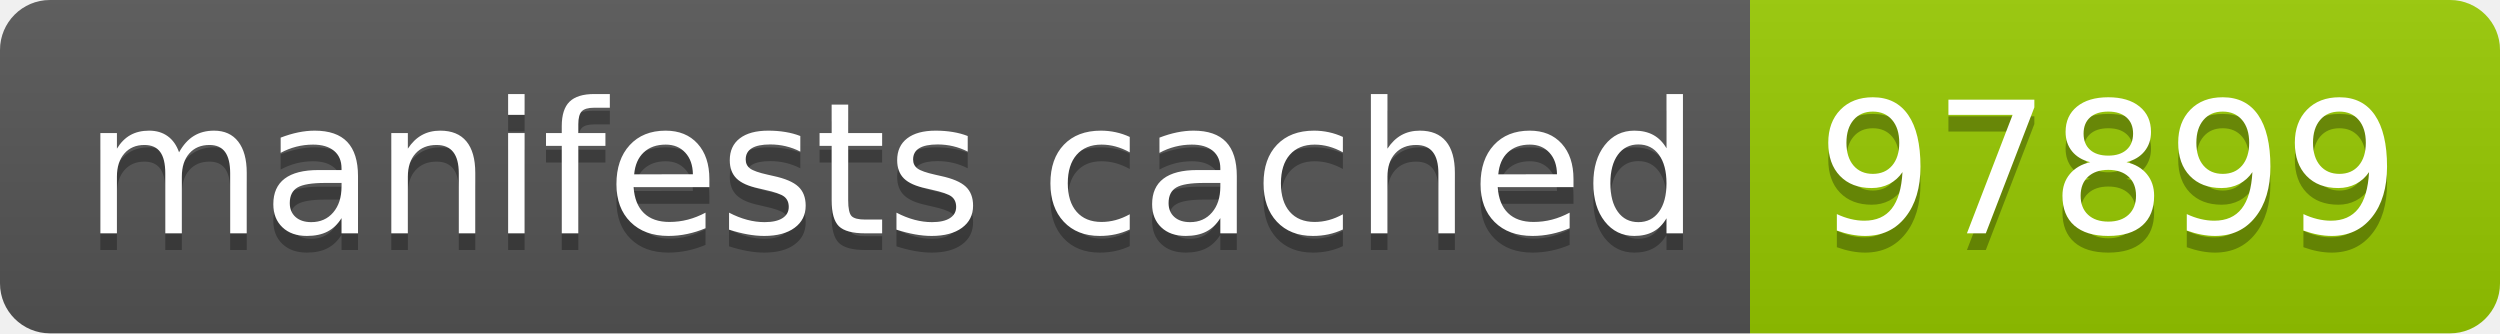
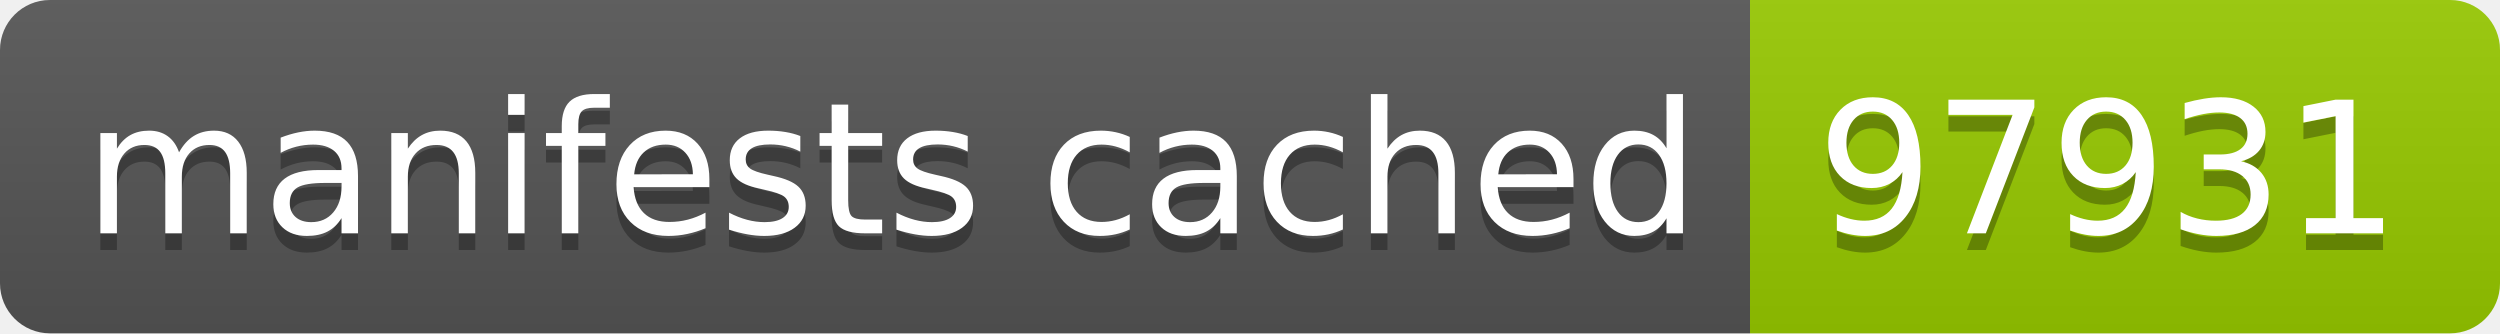
- <svg xmlns="http://www.w3.org/2000/svg" width="150" height="20" role="img" aria-label="manifests cached: 97899">
+ <svg xmlns="http://www.w3.org/2000/svg" width="150" height="20" role="img" aria-label="manifests cached: 97931">
  <linearGradient id="s" x2="0" y2="100%">
    <stop offset="0" stop-color="#bbb" stop-opacity=".1" />
    <stop offset="1" stop-opacity=".1" />
  </linearGradient>
  <clipPath id="r">
    <rect width="150" height="20" rx="3" fill="#fff" />
  </clipPath>
  <g clip-path="url(#r)">
    <rect width="105" height="20" fill="#555" />
    <rect x="105" width="45" height="20" fill="#97ca00" />
    <rect width="150" height="20" fill="url(#s)" />
  </g>
  <g fill="#fff" text-anchor="middle" font-family="Verdana,Geneva,DejaVu Sans,sans-serif" text-rendering="geometricPrecision" font-size="110">
    <text aria-hidden="true" x="535" y="150" fill="#010101" fill-opacity=".3" transform="scale(.1)" textLength="950">manifests cached</text>
    <text x="535" y="140" transform="scale(.1)" fill="#fff" textLength="950">manifests cached</text>
-     <text aria-hidden="true" x="1265" y="150" fill="#010101" fill-opacity=".3" transform="scale(.1)" textLength="350">97899</text>
-     <text x="1265" y="140" transform="scale(.1)" fill="#fff" textLength="350">97899</text>
+     <text aria-hidden="true" x="1265" y="150" fill="#010101" fill-opacity=".3" transform="scale(.1)" textLength="350">97931</text>
+     <text x="1265" y="140" transform="scale(.1)" fill="#fff" textLength="350">97931</text>
  </g>
</svg>
